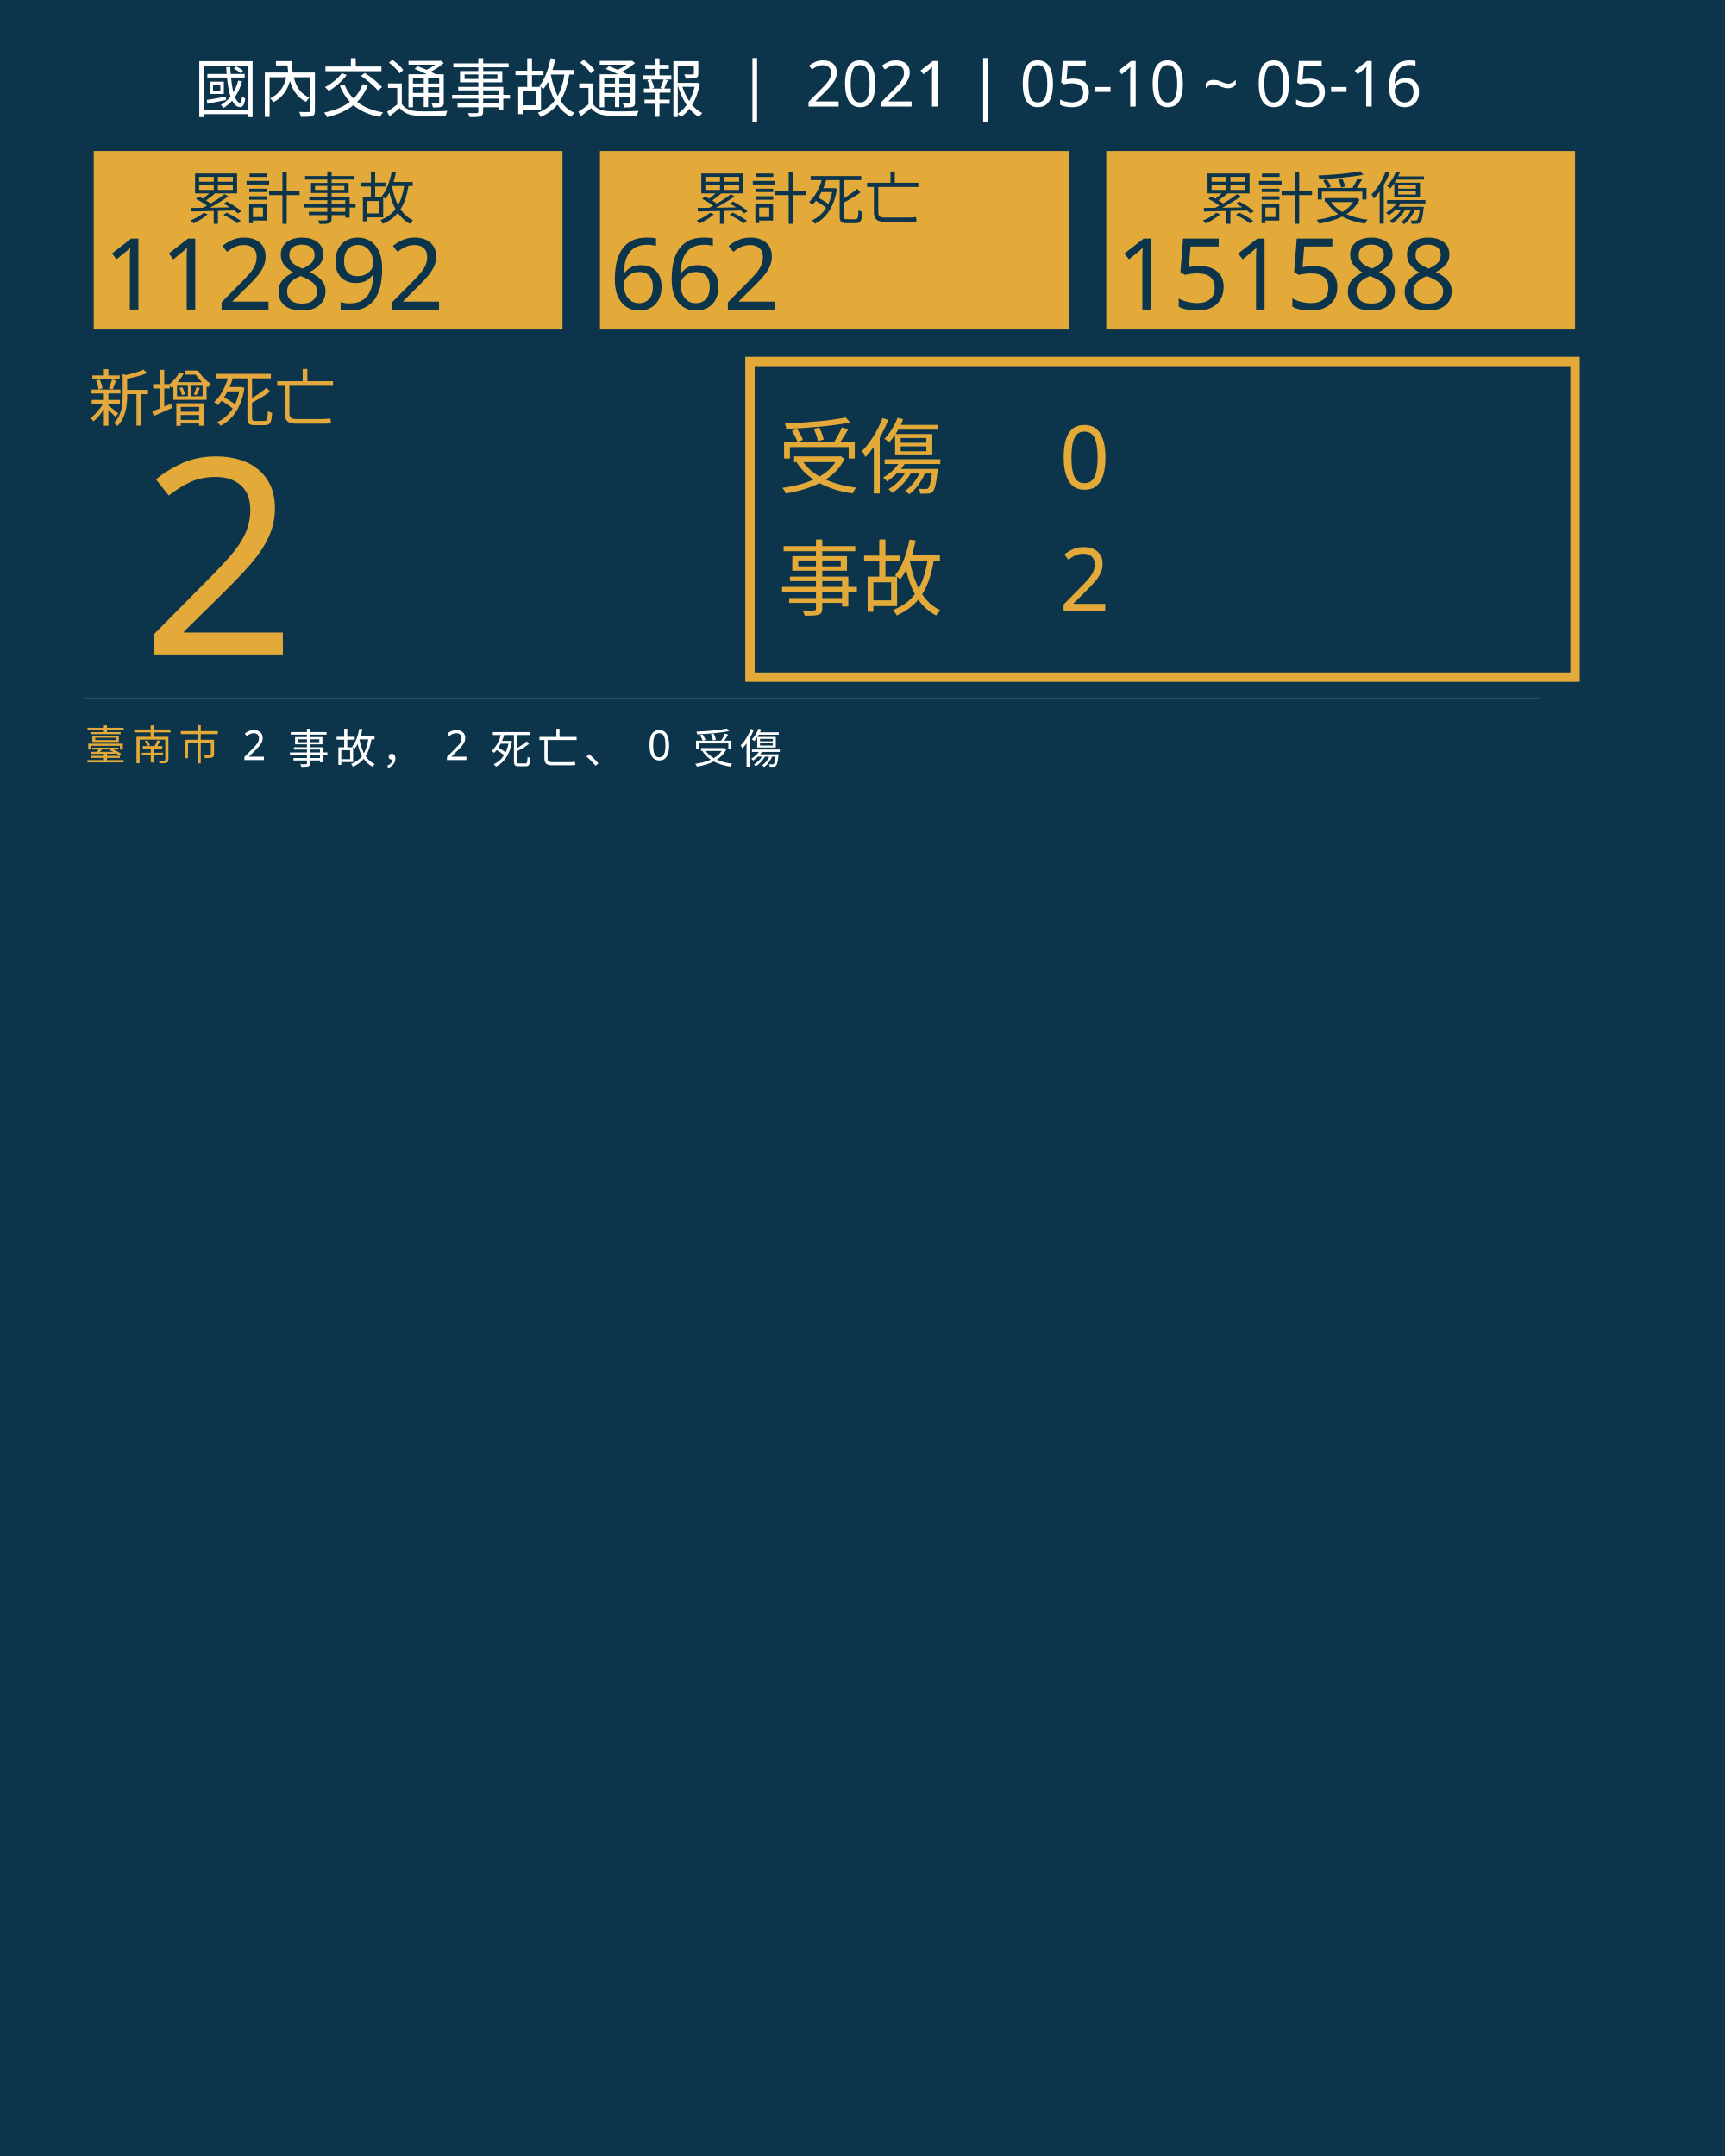
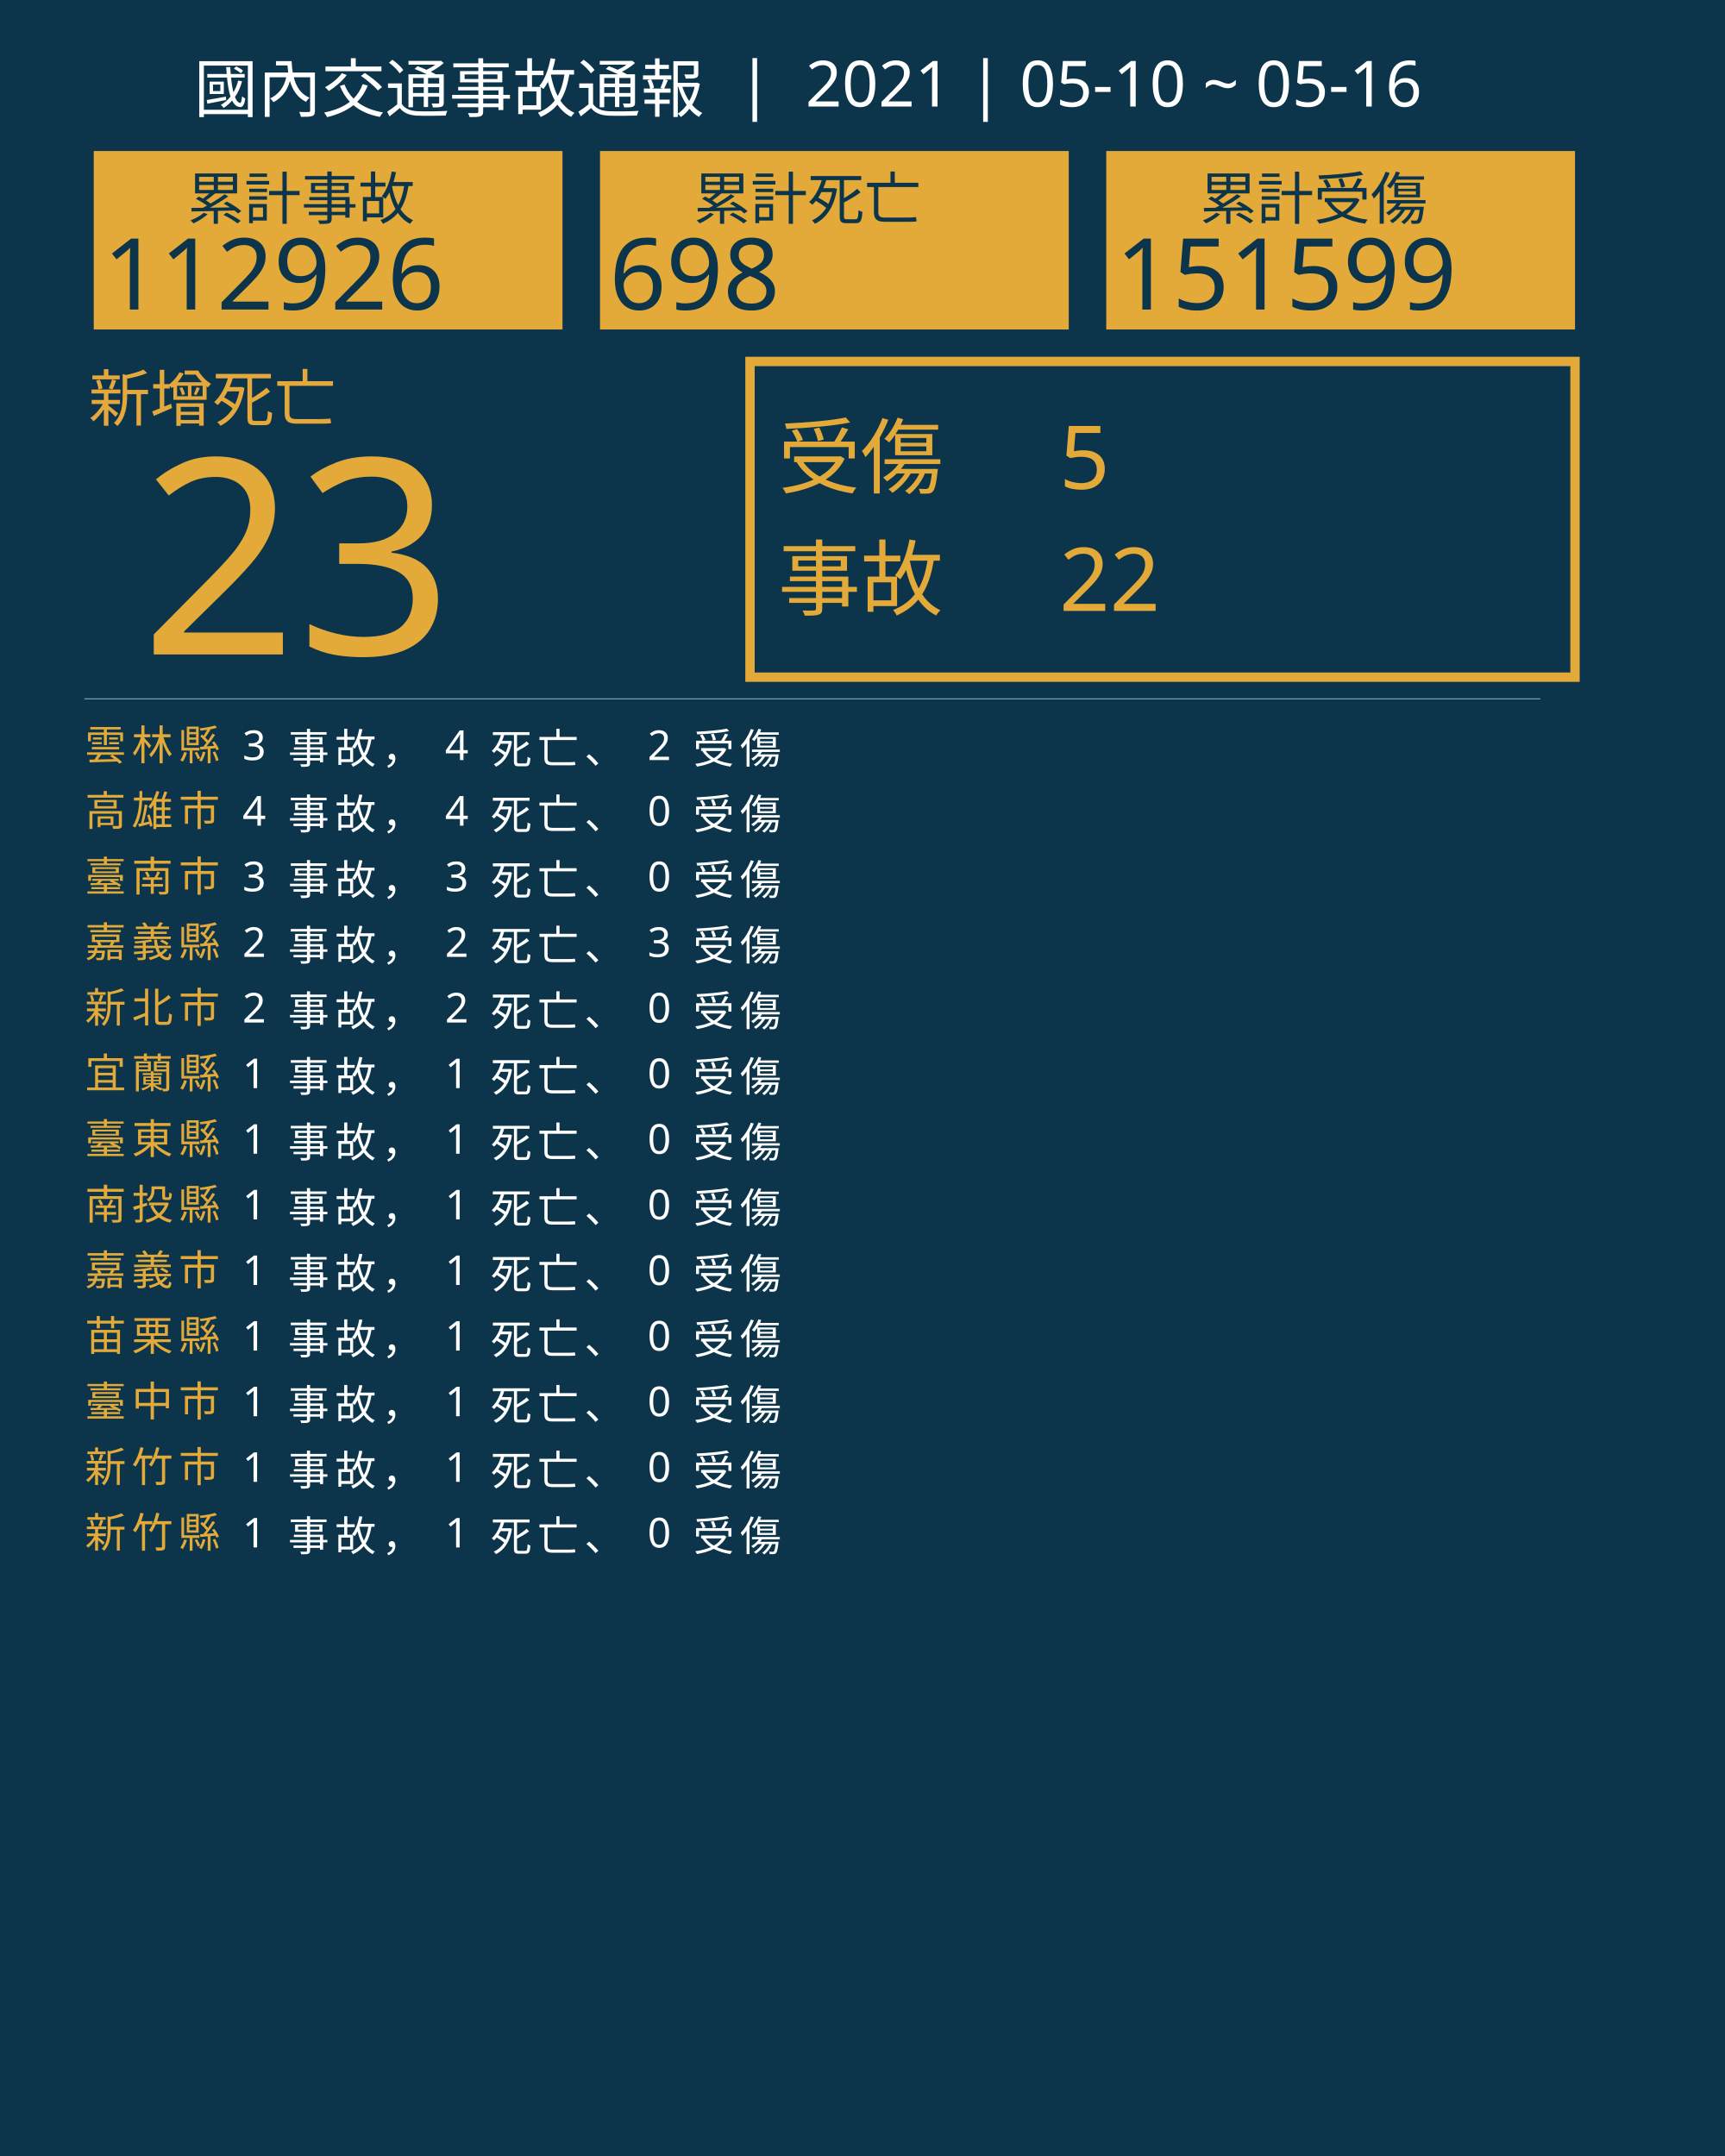
<svg xmlns="http://www.w3.org/2000/svg" version="1.1" id="圖層_1" x="0px" y="0px" viewBox="0 0 1840 2300" style="enable-background:new 0 0 1840 2300;" xml:space="preserve">
  <style type="text/css">
	.st0{fill:#0C354B;}
	.st1{fill:#E5A83D;}
	.st2{font-family:'NotoSansCJKtc-Bold-B5pc-H';}
	.st3{font-size:66px;}
	.st4{fill:#E3AA39;}
	.st5{font-family:'Arial-BoldMT';}
	.st6{font-size:291.776px;}
	.st7{fill:none;stroke:#E3AA39;stroke-miterlimit:10;stroke-width:10;}
	.st8{font-family:'NotoSansCJKtc-Light-B5pc-H';}
	.st9{font-size:88px;}
	.st10{font-family:'NotoSansCJKtc-Medium-B5pc-H';}
	.st11{font-size:94px;}
	.st12{fill:none;stroke:#8AAFC1;stroke-miterlimit:10;}
	.st13{font-size:60.649px;}
	.st14{font-size:106px;}
	.st15{fill:none;}
	.st16{font-size:44px;}
	.st17{letter-spacing:6;}
	.st18{fill:#FFFFFF;}
	.st19{letter-spacing:1;}
	.st20{font-size:68px;}
</style>
  <rect class="st0" width="1840" height="2300" />
  <text transform="matrix(1 0 0 1 94.5001 449.017)" class="st1 st2 st3">新增死亡</text>
  <g>
-     <text transform="matrix(1 0 0 1 150 698.1412)" class="st4 st5 st6">2</text>
+     <text transform="matrix(1 0 0 1 150 698.1412)" class="st4 st5 st6">23</text>
  </g>
  <g>
    <rect x="800" y="385.6" class="st7" width="880" height="336.8" />
    <g>
      <text transform="matrix(1 0 0 1 830 519.593)" class="st4 st8 st9">受傷</text>
-       <text transform="matrix(1 0 0 1 1130 521.5084)" class="st4 st10 st11">0</text>
-       <text transform="matrix(1 0 0 1 1130 651.7274)" class="st4 st10 st11">2</text>
+       <text transform="matrix(1 0 0 1 1130 521.5084)" class="st4 st10 st11">5</text>
+       <text transform="matrix(1 0 0 1 1130 651.7274)" class="st4 st10 st11">22</text>
      <text transform="matrix(1 0 0 1 830 649.4965)" class="st4 st8 st9">事故</text>
    </g>
  </g>
  <line class="st12" x1="90" y1="745.5" x2="1643" y2="745.5" />
  <g>
    <g>
      <rect x="100" y="161.1" class="st4" width="500" height="190.4" />
      <g>
        <text transform="matrix(1 0 0 1 200 233.9079)" class="st0 st10 st13">累計事故</text>
        <g>
-           <text transform="matrix(1 0 0 1 110 330.2121)" class="st0 st5 st14">112892</text>
+           <text transform="matrix(1 0 0 1 110 330.2121)" class="st0 st5 st14">112926</text>
        </g>
      </g>
    </g>
    <g>
      <rect x="640" y="161.1" class="st4" width="500" height="190.4" />
      <g>
        <text transform="matrix(1 0 0 1 740 233.908)" class="st0 st10 st13">累計死亡</text>
        <g>
-           <text transform="matrix(1 0 0 1 650 330.2122)" class="st0 st5 st14">662</text>
+           <text transform="matrix(1 0 0 1 650 330.2122)" class="st0 st5 st14">698</text>
        </g>
      </g>
    </g>
    <g>
      <rect x="1180" y="161.1" class="st4" width="500" height="190.4" />
      <g>
        <text transform="matrix(1 0 0 1 1280 233.908)" class="st0 st10 st13">累計受傷</text>
        <g>
-           <text transform="matrix(1 0 0 1 1190 330.2122)" class="st0 st5 st14">151588</text>
+           <text transform="matrix(1 0 0 1 1190 330.2122)" class="st0 st5 st14">151599</text>
        </g>
      </g>
    </g>
  </g>
  <rect x="90.6" y="772.1" class="st15" width="1141.8" height="314.8" />
  <text transform="matrix(1 0 0 1 90.5591 810.7965)">
-     <tspan x="0" y="0" class="st4 st10 st16 st17">臺南市</tspan>
-     <tspan x="150.6" y="0" class="st18 st10 st16 st17"> 2 事故， 2 死亡、 0 受傷</tspan>
+     <tspan x="0" y="0" class="st4 st10 st16 st17">雲林縣</tspan>
+     <tspan x="150.6" y="0" class="st18 st10 st16 st17"> 3 事故， 4 死亡、 2 受傷</tspan>
+     <tspan x="0" y="70" class="st4 st10 st16 st17">高雄市</tspan>
+     <tspan x="150.6" y="70" class="st18 st10 st16 st17"> 4 事故， 4 死亡、 0 受傷</tspan>
+     <tspan x="0" y="140" class="st4 st10 st16 st17">臺南市</tspan>
+     <tspan x="150.6" y="140" class="st18 st10 st16 st17"> 3 事故， 3 死亡、 0 受傷</tspan>
+     <tspan x="0" y="210" class="st4 st10 st16 st17">嘉義縣</tspan>
+     <tspan x="150.6" y="210" class="st18 st10 st16 st17"> 2 事故， 2 死亡、 3 受傷</tspan>
+     <tspan x="0" y="280" class="st4 st10 st16 st17">新北市</tspan>
+     <tspan x="150.6" y="280" class="st18 st10 st16 st17"> 2 事故， 2 死亡、 0 受傷</tspan>
+     <tspan x="0" y="350" class="st4 st10 st16 st17">宜蘭縣</tspan>
+     <tspan x="150.6" y="350" class="st18 st10 st16 st17"> 1 事故， 1 死亡、 0 受傷</tspan>
+     <tspan x="0" y="420" class="st4 st10 st16 st17">臺東縣</tspan>
+     <tspan x="150.6" y="420" class="st18 st10 st16 st17"> 1 事故， 1 死亡、 0 受傷</tspan>
+     <tspan x="0" y="490" class="st4 st10 st16 st17">南投縣</tspan>
+     <tspan x="150.6" y="490" class="st18 st10 st16 st17"> 1 事故， 1 死亡、 0 受傷</tspan>
+     <tspan x="0" y="560" class="st4 st10 st16 st17">嘉義市</tspan>
+     <tspan x="150.6" y="560" class="st18 st10 st16 st17"> 1 事故， 1 死亡、 0 受傷</tspan>
+     <tspan x="0" y="630" class="st4 st10 st16 st17">苗栗縣</tspan>
+     <tspan x="150.6" y="630" class="st18 st10 st16 st17"> 1 事故， 1 死亡、 0 受傷</tspan>
+     <tspan x="0" y="700" class="st4 st10 st16 st17">臺中市</tspan>
+     <tspan x="150.6" y="700" class="st18 st10 st16 st17"> 1 事故， 1 死亡、 0 受傷</tspan>
+     <tspan x="0" y="770" class="st4 st10 st16 st17">新竹市</tspan>
+     <tspan x="150.6" y="770" class="st18 st10 st16 st17"> 1 事故， 1 死亡、 0 受傷</tspan>
+     <tspan x="0" y="840" class="st4 st10 st16 st17">新竹縣</tspan>
+     <tspan x="150.6" y="840" class="st18 st10 st16 st17"> 1 事故， 1 死亡、 0 受傷</tspan>
  </text>
  <text transform="matrix(1 0 0 1 207 119.2712)" class="st18 st8 st20">國內交通事故通報  |  2021 | 05-10 ~ 05-16</text>
</svg>
